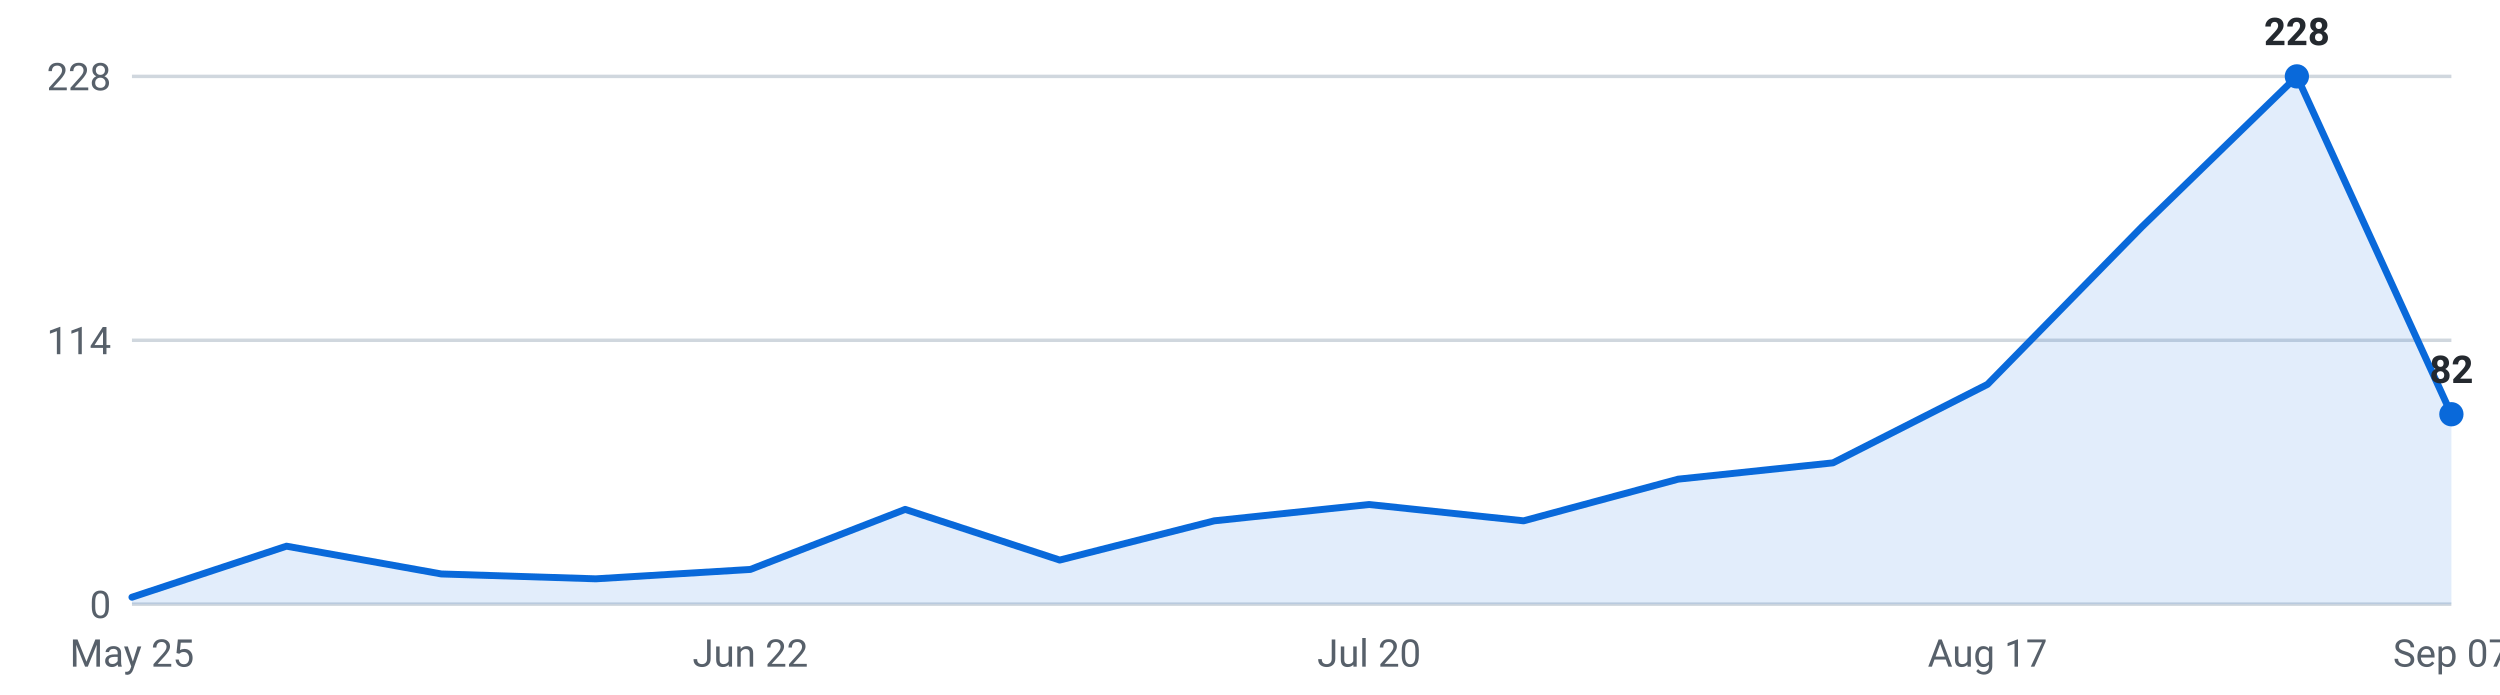
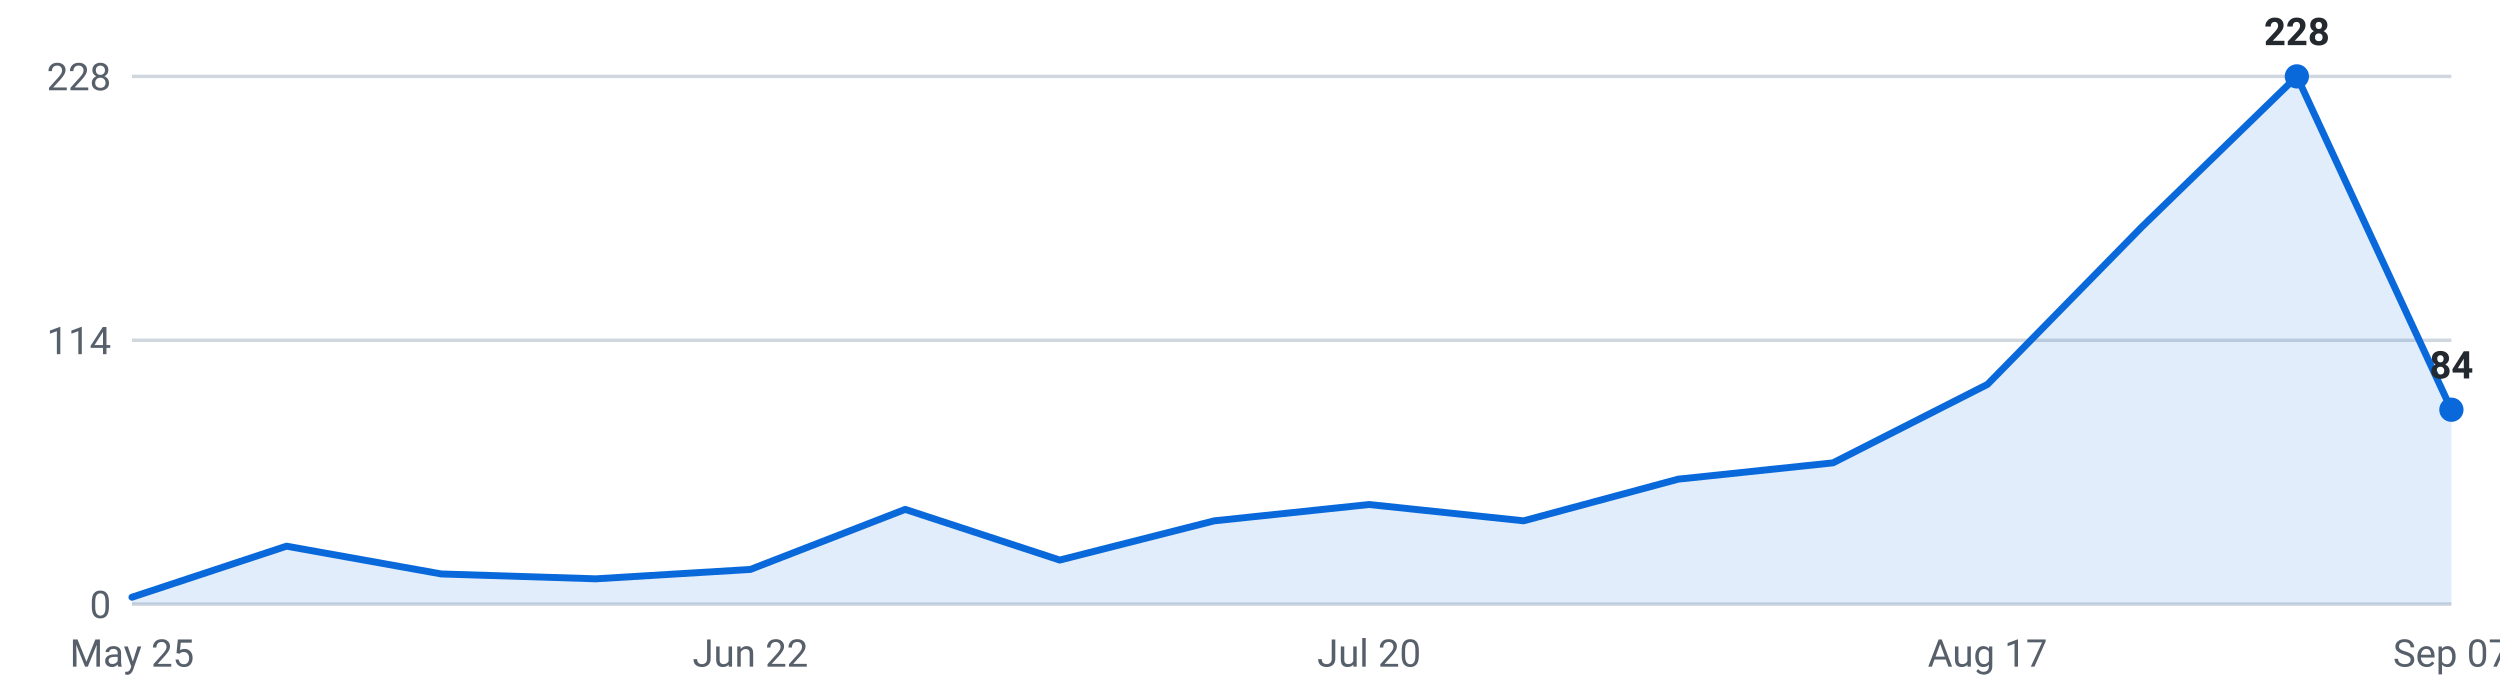
<svg xmlns="http://www.w3.org/2000/svg" viewBox="0 0 720 200" width="720" height="200" role="img" aria-label="Internships posted per week, last 16 weeks">
  <g font-family="-apple-system,Segoe UI,Roboto,sans-serif" font-size="11">
    <line x1="38" y1="174.0" x2="706" y2="174.0" stroke="#d0d7de" stroke-width="1" />
    <text x="32" y="178.0" text-anchor="end" fill="#57606a">0</text>
    <line x1="38" y1="98.0" x2="706" y2="98.0" stroke="#d0d7de" stroke-width="1" />
    <text x="32" y="102.0" text-anchor="end" fill="#57606a">114</text>
    <line x1="38" y1="22.0" x2="706" y2="22.0" stroke="#d0d7de" stroke-width="1" />
    <text x="32" y="26.0" text-anchor="end" fill="#57606a">228</text>
-     <path d="M38.0,174 L38.0,172.0 L82.5,157.3 L127.1,165.3 L171.6,166.7 L216.1,164.0 L260.7,146.7 L305.2,161.3 L349.7,150.0 L394.3,145.3 L438.8,150.0 L483.3,138.0 L527.9,133.3 L572.4,110.7 L616.9,65.3 L661.5,22.0 L706.0,119.3 L706.0,174 Z" fill="#0969da" fill-opacity="0.12" />
-     <polyline points="38.0,172.0 82.5,157.3 127.1,165.3 171.6,166.7 216.1,164.0 260.7,146.7 305.2,161.3 349.7,150.0 394.3,145.3 438.8,150.0 483.3,138.0 527.9,133.3 572.4,110.7 616.9,65.3 661.5,22.0 706.0,119.3" fill="none" stroke="#0969da" stroke-width="2" stroke-linejoin="round" stroke-linecap="round" />
+     <path d="M38.0,174 L38.0,172.0 L82.5,157.3 L127.1,165.3 L171.6,166.7 L216.1,164.0 L260.7,146.7 L305.2,161.3 L349.7,150.0 L394.3,145.3 L438.8,150.0 L483.3,138.0 L527.9,133.3 L572.4,110.7 L616.9,65.3 L661.5,22.0 L706.0,118.0 L706.0,174 Z" fill="#0969da" fill-opacity="0.12" />
+     <polyline points="38.0,172.0 82.5,157.3 127.1,165.3 171.6,166.7 216.1,164.0 260.7,146.7 305.2,161.3 349.7,150.0 394.3,145.3 438.8,150.0 483.3,138.0 527.9,133.3 572.4,110.7 616.9,65.3 661.5,22.0 706.0,118.0" fill="none" stroke="#0969da" stroke-width="2" stroke-linejoin="round" stroke-linecap="round" />
    <circle cx="661.5" cy="22.0" r="3.5" fill="#0969da" />
    <text x="661.5" y="13.0" text-anchor="middle" fill="#24292f" font-weight="600">228</text>
-     <circle cx="706.0" cy="119.3" r="3.5" fill="#0969da" />
-     <text x="706.0" y="110.3" text-anchor="middle" fill="#24292f" font-weight="600">82</text>
+     <circle cx="706.0" cy="118.0" r="3.5" fill="#0969da" />
+     <text x="706.0" y="109.0" text-anchor="middle" fill="#24292f" font-weight="600">84</text>
    <text x="38.0" y="192" text-anchor="middle" fill="#57606a">May 25</text>
    <text x="216.1" y="192" text-anchor="middle" fill="#57606a">Jun 22</text>
    <text x="394.3" y="192" text-anchor="middle" fill="#57606a">Jul 20</text>
    <text x="572.4" y="192" text-anchor="middle" fill="#57606a">Aug 17</text>
    <text x="706.0" y="192" text-anchor="middle" fill="#57606a">Sep 07</text>
  </g>
</svg>
